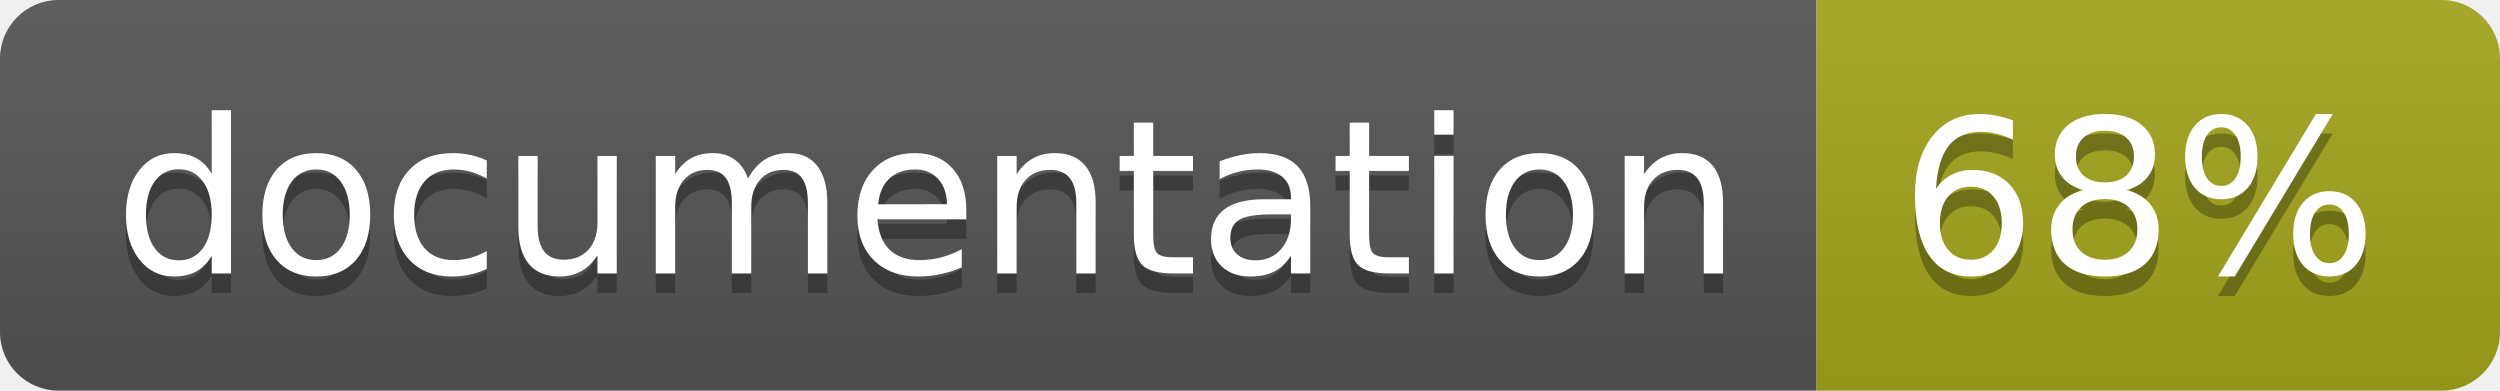
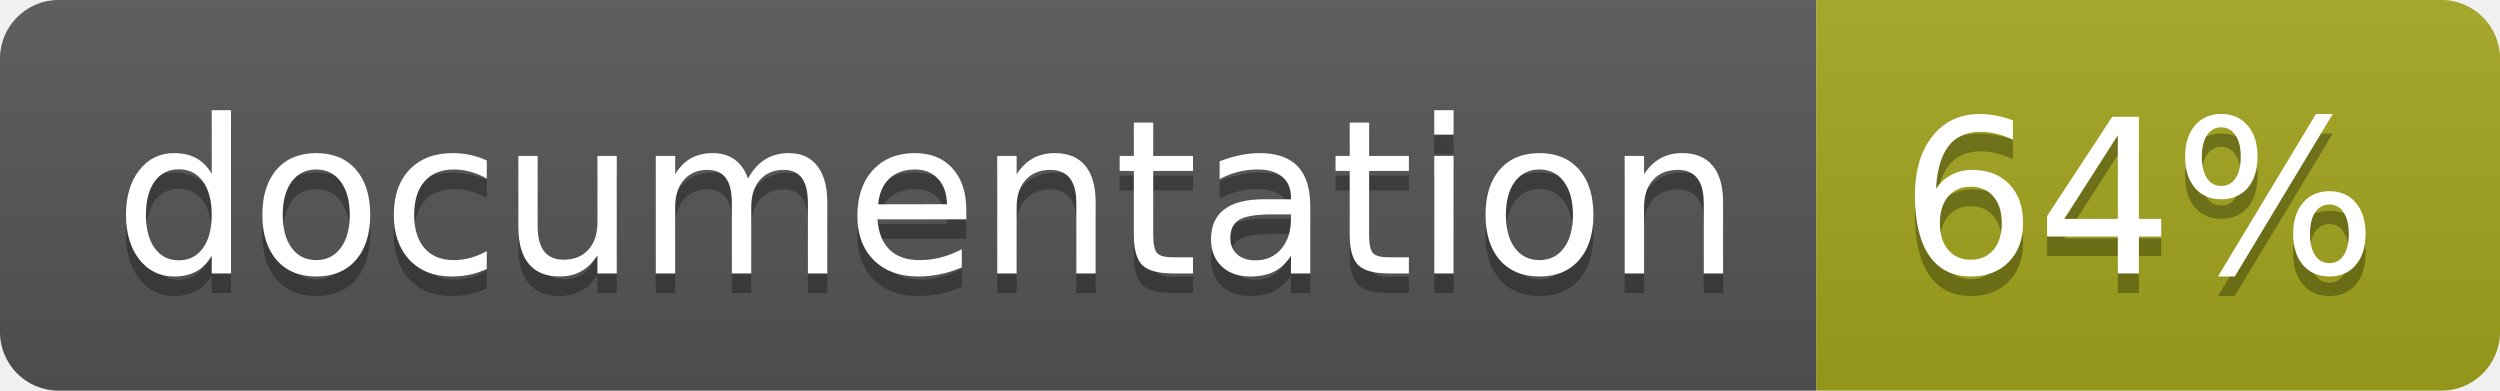
<svg xmlns="http://www.w3.org/2000/svg" width="128" height="20">
  <linearGradient id="b" x2="0" y2="100%">
    <stop offset="0" stop-color="#bbb" stop-opacity=".1" />
    <stop offset="1" stop-opacity=".1" />
  </linearGradient>
  <clipPath id="a">
    <rect width="128" height="20" rx="3" fill="#fff" />
  </clipPath>
  <g clip-path="url(#a)">
    <path fill="#555" d="M0 0h93v20H0z" />
    <path fill="#a4a61d" d="M93 0h35v20H93z" />
    <path fill="url(#b)" d="M0 0h128v20H0z" />
  </g>
  <g fill="#fff" text-anchor="middle" font-family="DejaVu Sans,Verdana,Geneva,sans-serif" font-size="110">
    <text x="475" y="150" fill="#010101" fill-opacity=".3" transform="scale(.1)" textLength="830">
      documentation
    </text>
    <text x="475" y="140" transform="scale(.1)" textLength="830">
      documentation
    </text>
    <text x="1095" y="150" fill="#010101" fill-opacity=".3" transform="scale(.1)" textLength="250">
-       68%
+       64%
    </text>
    <text x="1095" y="140" transform="scale(.1)" textLength="250">
-       68%
+       64%
    </text>
  </g>
</svg>
